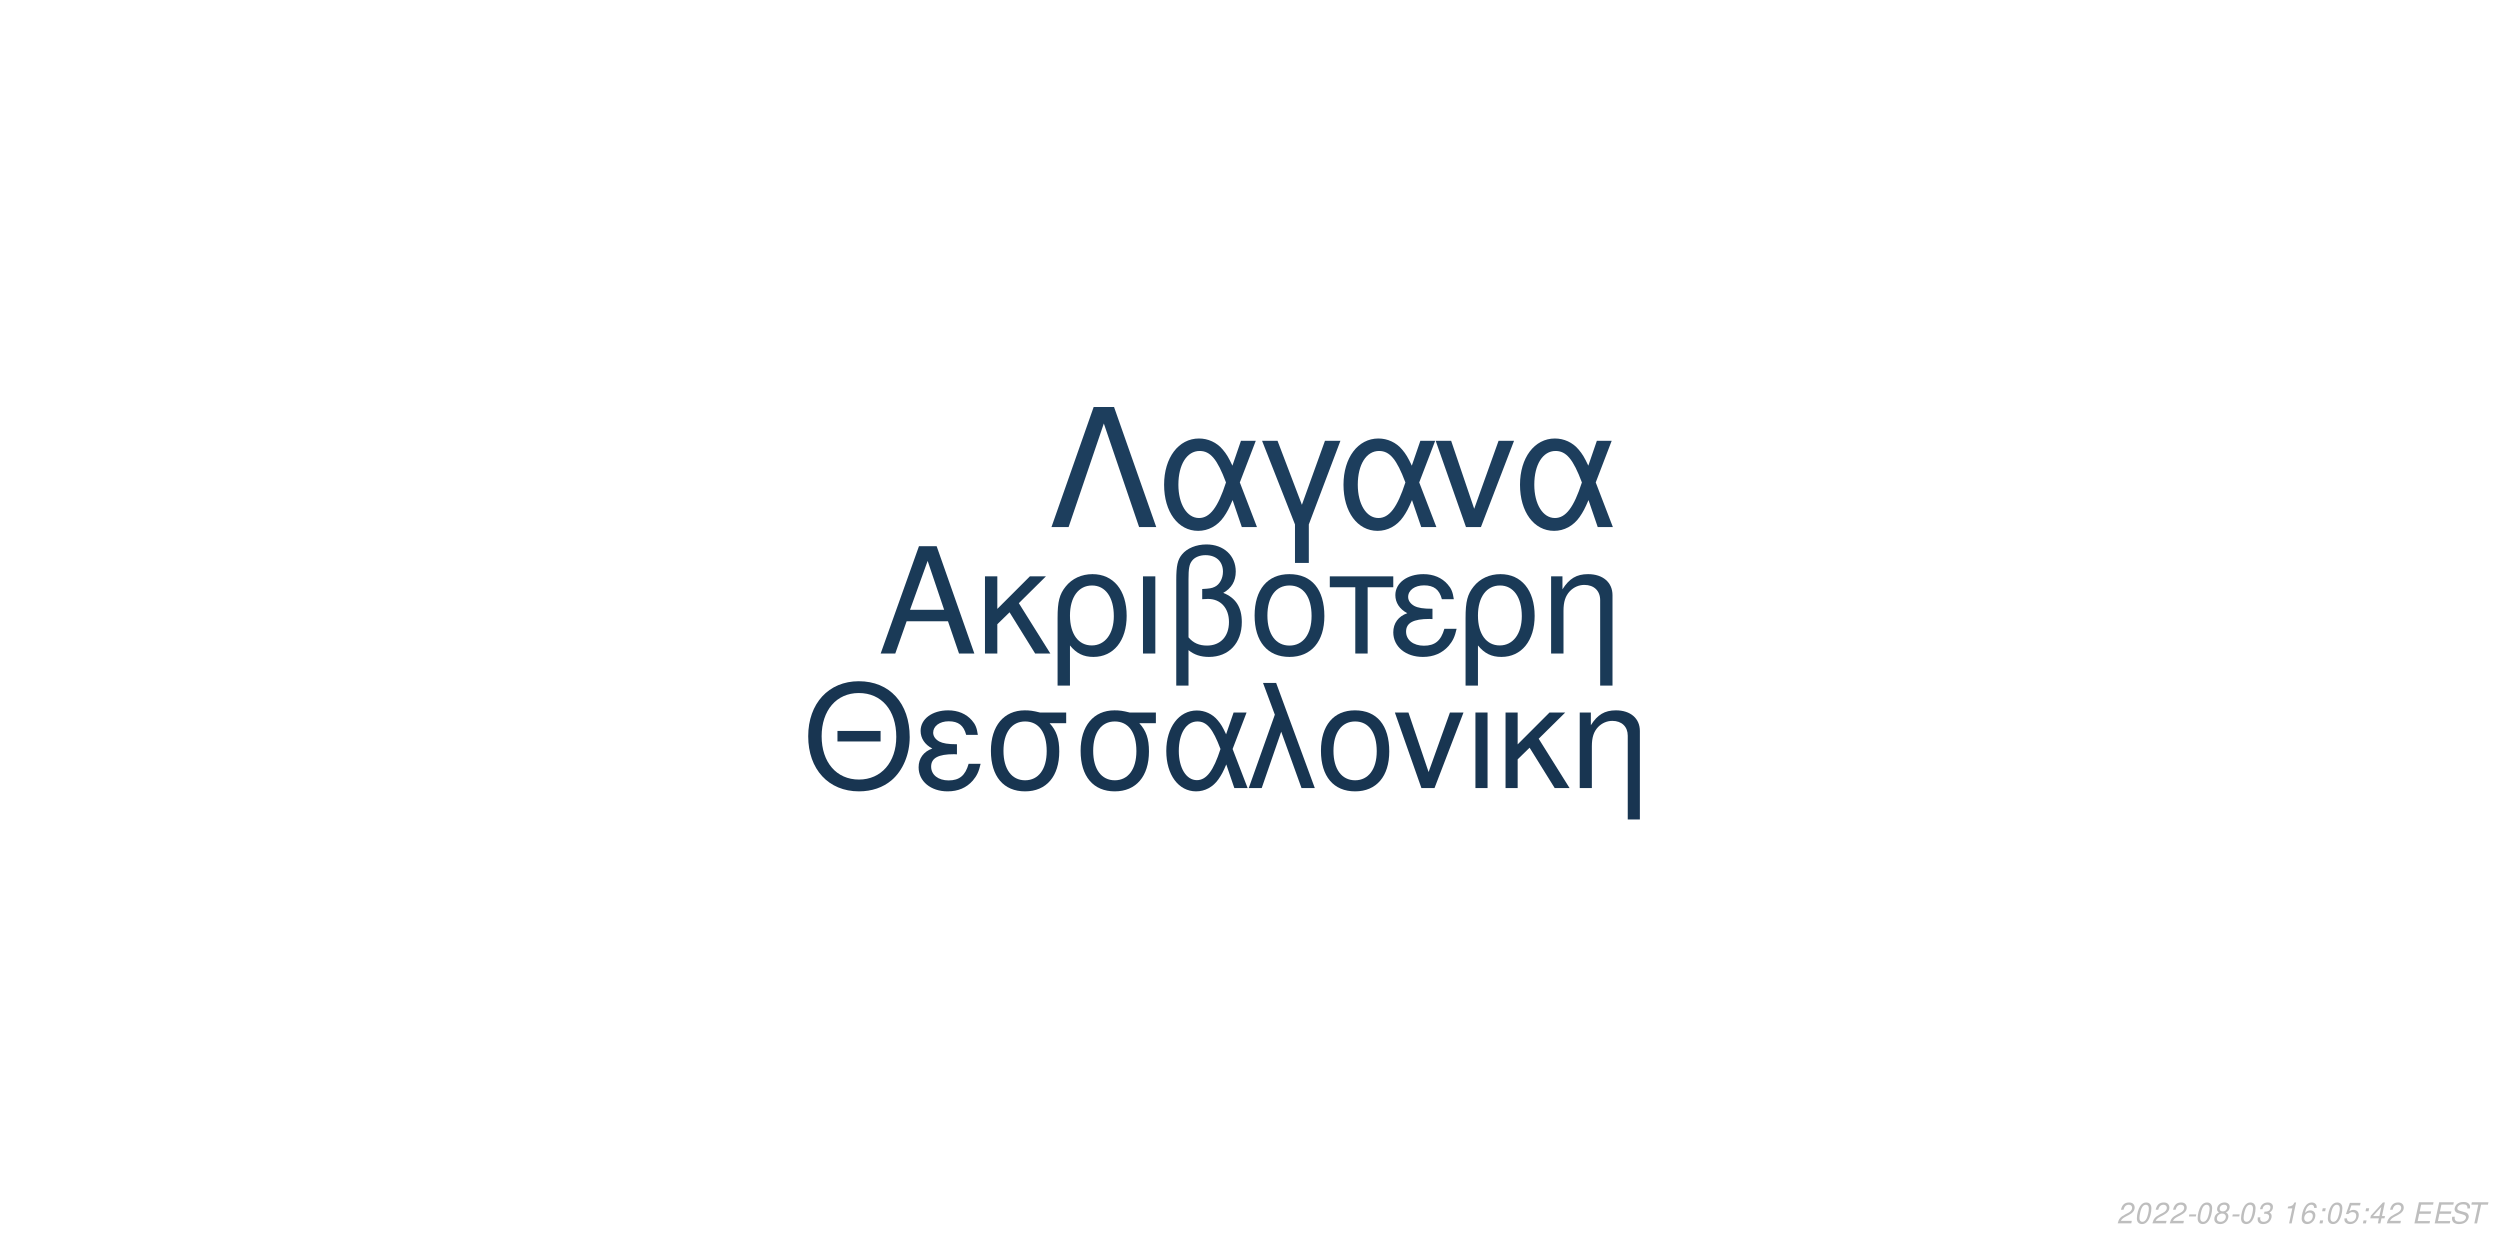
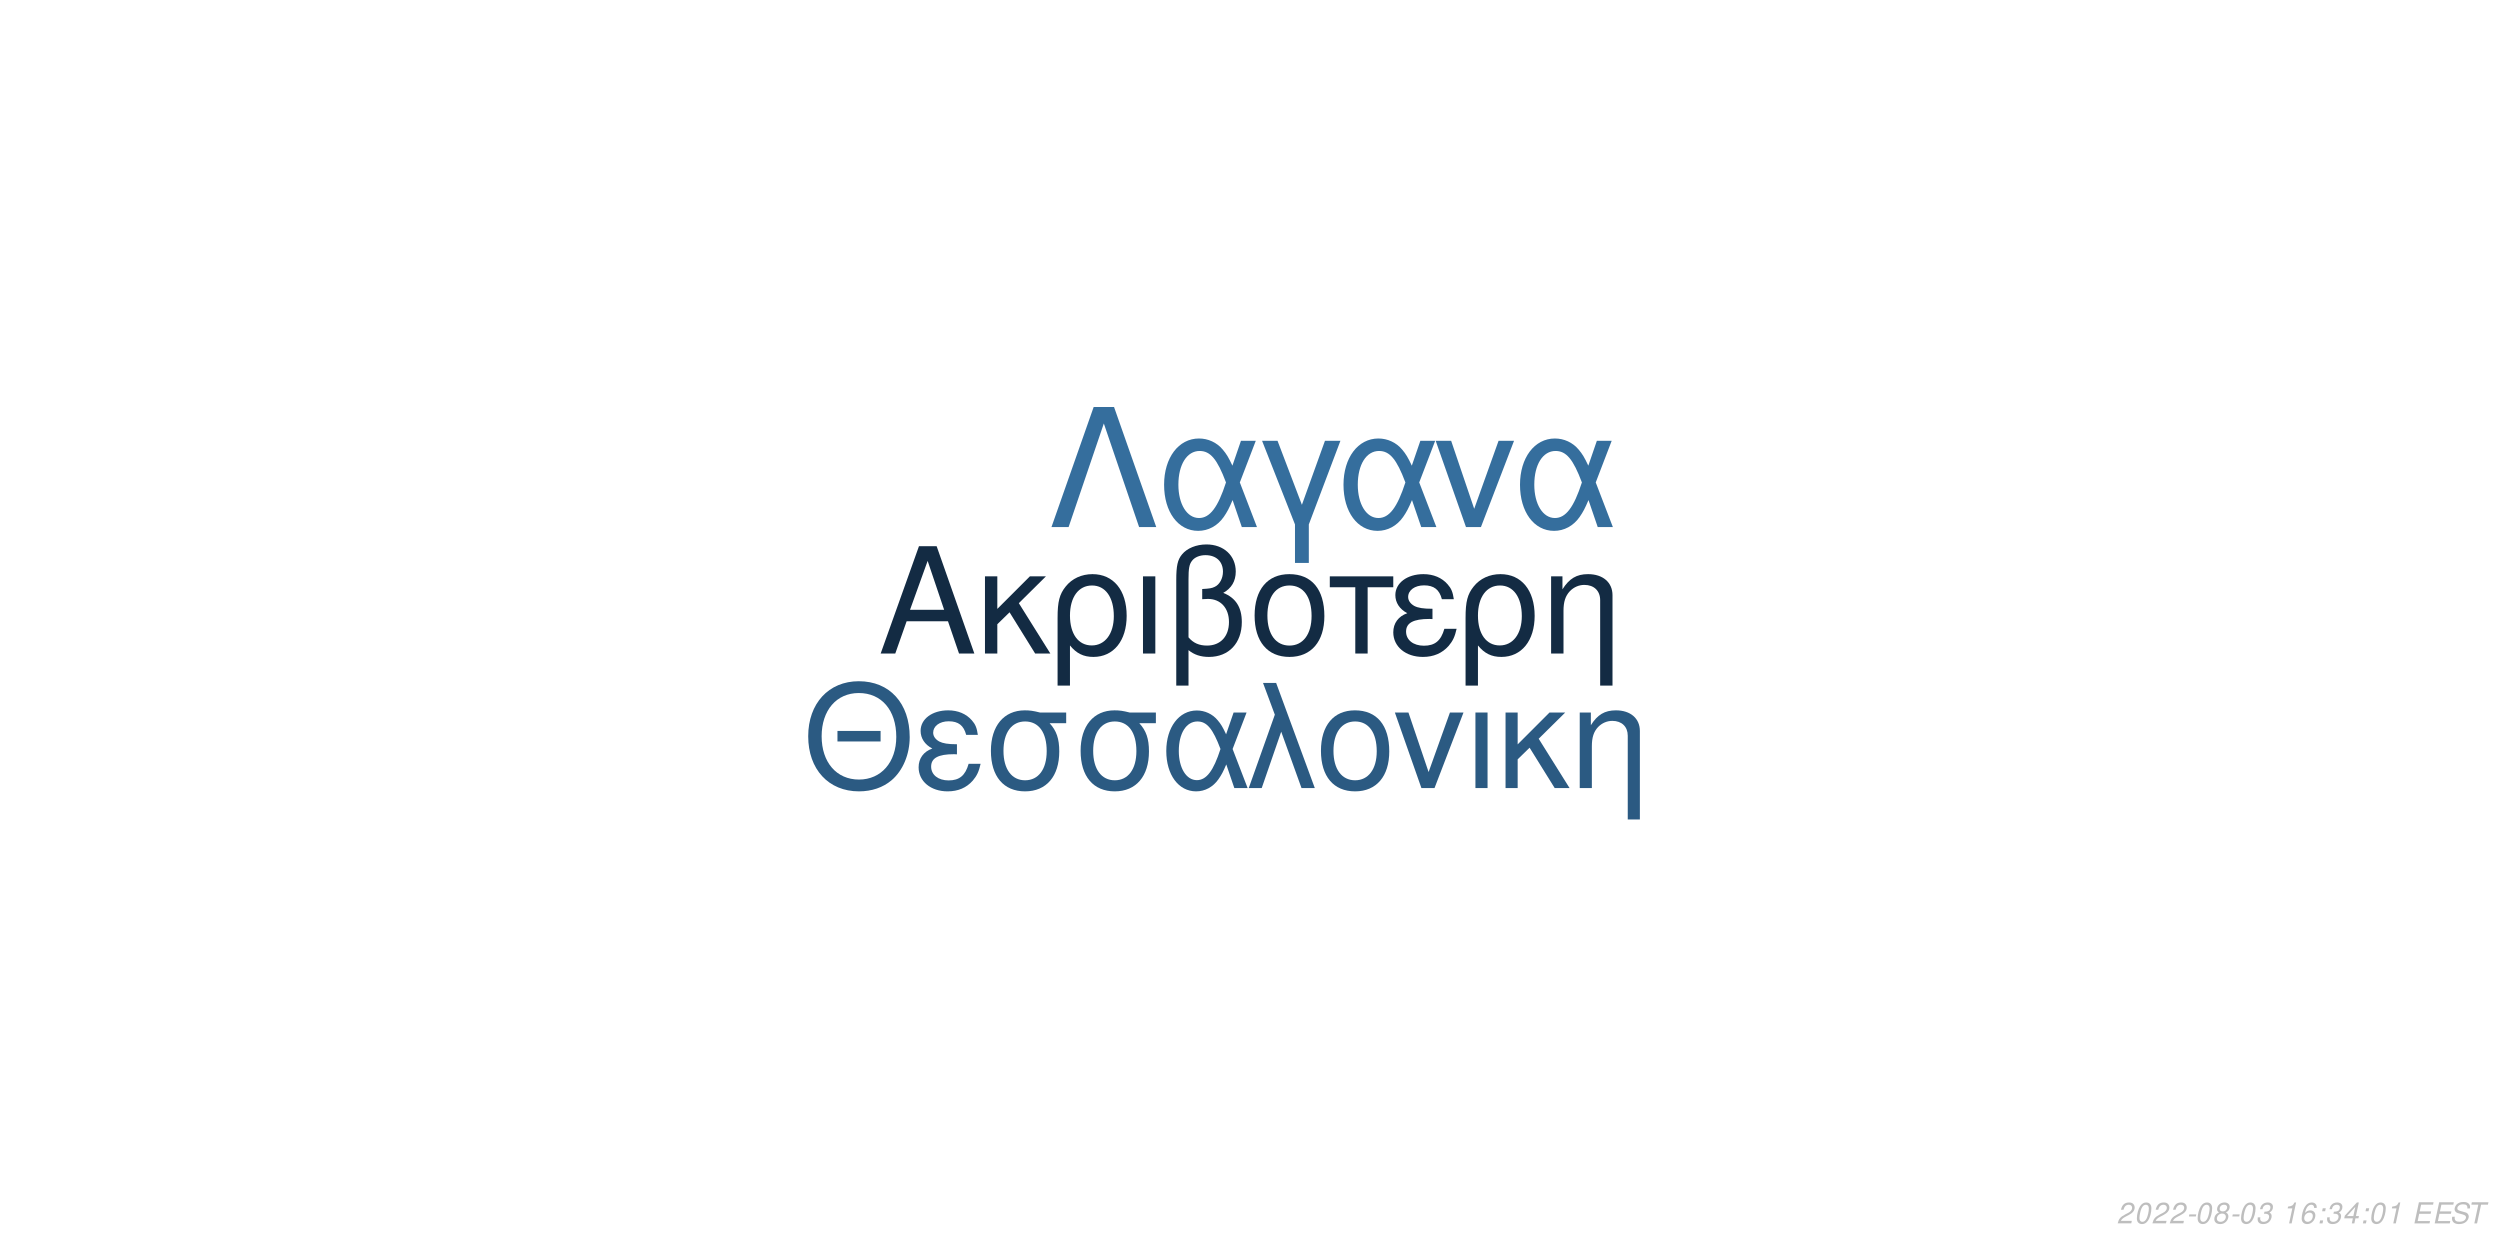
<svg xmlns="http://www.w3.org/2000/svg" xmlns:xlink="http://www.w3.org/1999/xlink" width="864pt" height="432pt" viewBox="0 0 864 432" version="1.1">
  <defs>
    <g>
      <symbol overflow="visible" id="glyph0-0">
        <path style="stroke:none;" d="" />
      </symbol>
      <symbol overflow="visible" id="glyph0-1">
        <path style="stroke:none;" d="M 24.125 -11.141 L 27.938 0 L 33.234 0 L 20.203 -37.094 L 14.094 -37.094 L 0.859 0 L 5.906 0 L 9.828 -11.141 Z M 22.797 -15.109 L 11 -15.109 L 17.094 -32.016 Z M 22.797 -15.109 " />
      </symbol>
      <symbol overflow="visible" id="glyph0-2">
        <path style="stroke:none;" d="M 7.172 -15.422 L 7.172 -26.672 L 2.906 -26.672 L 2.906 0 L 7.172 0 L 7.172 -10.125 L 11.406 -14.25 L 20.25 0 L 25.5 0 L 14.609 -17.406 L 23.969 -26.672 L 18.422 -26.672 Z M 7.172 -15.422 " />
      </symbol>
      <symbol overflow="visible" id="glyph0-3">
        <path style="stroke:none;" d="M 3 11.094 L 7.281 11.094 L 7.281 -2.797 C 9.516 -0.047 11.953 1.172 15.375 1.172 C 22.344 1.172 26.875 -4.422 26.875 -13.031 C 26.875 -21.891 22.297 -27.438 15.062 -27.438 C 11.297 -27.438 7.984 -25.906 5.797 -23.156 C 3.672 -20.516 3 -17.969 3 -12.359 Z M 14.906 -23.516 C 19.547 -23.516 22.438 -19.438 22.438 -12.922 C 22.438 -6.812 19.391 -2.797 14.812 -2.797 C 10.172 -2.797 7.281 -6.766 7.281 -13.125 C 7.281 -19.484 10.234 -23.516 14.906 -23.516 Z M 14.906 -23.516 " />
      </symbol>
      <symbol overflow="visible" id="glyph0-4">
        <path style="stroke:none;" d="M 3.516 0 L 7.781 0 L 7.781 -26.672 L 3.516 -26.672 Z M 3.516 0 " />
      </symbol>
      <symbol overflow="visible" id="glyph0-5">
        <path style="stroke:none;" d="M 4.016 11.094 L 8.25 11.094 L 8.25 -1.172 C 10.172 0.406 12.422 1.172 15.312 1.172 C 22.188 1.172 26.672 -3.609 26.672 -10.891 C 26.672 -15.984 24.578 -19.234 20.25 -20.969 C 23.109 -22.547 24.578 -25.031 24.578 -28.344 C 24.578 -33.844 20.406 -37.703 14.453 -37.703 C 10.938 -37.703 7.734 -36.391 6 -34.25 C 4.484 -32.422 4.016 -30.328 4.016 -25.391 Z M 8.25 -25.656 C 8.25 -29.359 8.5 -30.844 9.469 -32.062 C 10.375 -33.281 12.156 -34 14.094 -34 C 17.812 -34 20.156 -31.812 20.156 -28.297 C 20.156 -25.953 18.984 -23.812 17.297 -23.047 C 16.281 -22.547 15.469 -22.438 12.984 -22.297 L 12.984 -18.781 C 13.734 -18.828 14.344 -18.875 14.969 -18.875 C 19.344 -18.875 22.234 -15.719 22.234 -10.891 C 22.234 -5.906 19.281 -2.75 14.656 -2.75 C 11.953 -2.75 9.922 -3.609 8.25 -5.594 Z M 8.25 -25.656 " />
      </symbol>
      <symbol overflow="visible" id="glyph0-6">
        <path style="stroke:none;" d="M 14.094 -27.438 C 6.562 -27.438 2.094 -22.094 2.094 -13.125 C 2.094 -4.125 6.562 1.172 14.141 1.172 C 21.672 1.172 26.203 -4.172 26.203 -12.922 C 26.203 -22.188 21.828 -27.438 14.094 -27.438 Z M 14.141 -23.516 C 18.938 -23.516 21.781 -19.594 21.781 -12.984 C 21.781 -6.672 18.828 -2.75 14.141 -2.75 C 9.422 -2.75 6.516 -6.672 6.516 -13.125 C 6.516 -19.594 9.422 -23.516 14.141 -23.516 Z M 14.141 -23.516 " />
      </symbol>
      <symbol overflow="visible" id="glyph0-7">
        <path style="stroke:none;" d="M 7.891 0 L 12.156 0 L 12.156 -22.906 L 21.016 -22.906 L 21.016 -26.672 L -0.922 -26.672 L -0.922 -22.906 L 7.891 -22.906 Z M 7.891 0 " />
      </symbol>
      <symbol overflow="visible" id="glyph0-8">
        <path style="stroke:none;" d="M 14.562 -15.469 C 11.344 -15.469 9.562 -15.781 8.297 -16.438 C 6.922 -17.203 6.156 -18.328 6.156 -19.547 C 6.156 -21.891 8.453 -23.562 11.656 -23.562 C 15.062 -23.562 16.953 -22.094 17.812 -18.781 L 21.938 -18.781 C 21.578 -21.266 21.062 -22.5 19.797 -23.922 C 17.812 -26.203 14.906 -27.438 11.453 -27.438 C 5.797 -27.438 1.734 -24.375 1.734 -20.203 C 1.734 -17.609 3.156 -15.375 5.859 -13.938 C 2.797 -12.875 1.016 -10.484 1.016 -7.328 C 1.016 -2.391 5.297 1.172 11.25 1.172 C 14.969 1.172 17.906 -0.109 20.156 -2.641 C 21.578 -4.328 22.297 -5.797 22.906 -8.547 L 18.672 -8.547 C 17.5 -4.422 15.422 -2.703 11.609 -2.703 C 7.938 -2.703 5.438 -4.688 5.438 -7.578 C 5.438 -10.578 7.938 -11.953 13.484 -11.953 C 13.641 -11.953 14.094 -11.953 14.562 -11.906 Z M 14.562 -15.469 " />
      </symbol>
      <symbol overflow="visible" id="glyph0-9">
        <path style="stroke:none;" d="M 3.562 -26.672 L 3.562 0 L 7.844 0 L 7.844 -14.703 C 7.844 -17.906 8.5 -19.891 10.031 -21.531 C 11.406 -22.953 13.188 -23.719 15.062 -23.719 C 18.375 -23.719 20.516 -21.672 20.516 -18.469 L 20.516 11.094 L 24.781 11.094 L 24.781 -20.156 C 24.781 -24.578 21.469 -27.438 16.328 -27.438 C 12.359 -27.438 9.828 -25.906 7.484 -22.188 L 7.484 -26.672 Z M 3.562 -26.672 " />
      </symbol>
      <symbol overflow="visible" id="glyph1-0">
        <path style="stroke:none;" d="" />
      </symbol>
      <symbol overflow="visible" id="glyph1-1">
        <path style="stroke:none;" d="M 26.859 -19.734 L 11.953 -19.734 L 11.953 -16.094 L 26.859 -16.094 Z M 19.328 -36.922 C 8.922 -36.922 1.844 -29.25 1.844 -17.891 C 1.844 -6.484 8.875 1.141 19.391 1.141 C 23.812 1.141 27.703 -0.203 30.641 -2.688 C 34.578 -6.031 36.922 -11.656 36.922 -17.594 C 36.922 -29.297 30 -36.922 19.328 -36.922 Z M 19.328 -32.844 C 27.203 -32.844 32.281 -26.906 32.281 -17.688 C 32.281 -8.922 27.062 -2.938 19.391 -2.938 C 11.609 -2.938 6.484 -8.922 6.484 -17.891 C 6.484 -26.859 11.609 -32.844 19.328 -32.844 Z M 19.328 -32.844 " />
      </symbol>
      <symbol overflow="visible" id="glyph1-2">
        <path style="stroke:none;" d="M 14.25 -15.141 C 11.109 -15.141 9.375 -15.453 8.125 -16.094 C 6.781 -16.844 6.031 -17.938 6.031 -19.141 C 6.031 -21.422 8.266 -23.078 11.406 -23.078 C 14.75 -23.078 16.594 -21.625 17.438 -18.391 L 21.469 -18.391 C 21.125 -20.828 20.625 -22.031 19.391 -23.422 C 17.438 -25.656 14.594 -26.859 11.219 -26.859 C 5.688 -26.859 1.688 -23.875 1.688 -19.781 C 1.688 -17.234 3.094 -15.047 5.734 -13.656 C 2.734 -12.609 1 -10.266 1 -7.172 C 1 -2.344 5.188 1.141 11.016 1.141 C 14.656 1.141 17.547 -0.094 19.734 -2.594 C 21.125 -4.234 21.828 -5.688 22.422 -8.375 L 18.281 -8.375 C 17.141 -4.328 15.094 -2.641 11.359 -2.641 C 7.766 -2.641 5.328 -4.578 5.328 -7.422 C 5.328 -10.359 7.766 -11.703 13.203 -11.703 C 13.359 -11.703 13.797 -11.703 14.25 -11.656 Z M 14.25 -15.141 " />
      </symbol>
      <symbol overflow="visible" id="glyph1-3">
        <path style="stroke:none;" d="M 29 -26.109 L 19.938 -26.109 C 17.594 -26.703 16.438 -26.859 14.703 -26.859 C 7.469 -26.859 2.984 -21.469 2.984 -12.859 C 2.984 -4.031 7.375 1.141 14.797 1.141 C 22.172 1.141 26.609 -4.078 26.609 -12.656 C 26.609 -17.047 25.656 -19.828 23.266 -22.422 L 29 -22.422 Z M 14.797 -23.016 C 19.531 -23.016 22.266 -19.234 22.266 -12.75 C 22.266 -6.531 19.438 -2.688 14.797 -2.688 C 10.172 -2.688 7.328 -6.531 7.328 -12.859 C 7.328 -19.188 10.172 -23.016 14.797 -23.016 Z M 14.797 -23.016 " />
      </symbol>
      <symbol overflow="visible" id="glyph1-4">
        <path style="stroke:none;" d="M 29.344 -26.109 L 24.859 -26.109 L 22.266 -18.578 C 21.125 -21.031 20.484 -22.125 19.328 -23.469 C 17.547 -25.609 14.906 -26.812 12.156 -26.812 C 5.984 -26.812 1.594 -20.984 1.594 -12.812 C 1.594 -4.578 5.828 1.141 11.906 1.141 C 14.953 1.141 17.734 -0.344 19.625 -3.047 C 20.672 -4.531 21.281 -5.688 22.328 -8.172 L 25.109 0 L 29.703 0 L 24.516 -13.5 Z M 20.328 -13.5 C 17.891 -5.922 15.453 -2.734 12.156 -2.734 C 8.516 -2.734 5.922 -6.922 5.922 -12.812 C 5.922 -18.938 8.516 -23.016 12.359 -23.016 C 15.594 -23.016 17.688 -20.531 20.328 -13.5 Z M 20.328 -13.5 " />
      </symbol>
      <symbol overflow="visible" id="glyph1-5">
        <path style="stroke:none;" d="M 1.094 0 L 5.578 0 L 12.312 -19.484 L 19.328 0 L 23.922 0 L 10.562 -36.328 L 6.031 -36.328 L 10.109 -25.359 Z M 1.094 0 " />
      </symbol>
      <symbol overflow="visible" id="glyph1-6">
        <path style="stroke:none;" d="M 13.797 -26.859 C 6.422 -26.859 2.047 -21.625 2.047 -12.859 C 2.047 -4.031 6.422 1.141 13.859 1.141 C 21.234 1.141 25.656 -4.078 25.656 -12.656 C 25.656 -21.719 21.375 -26.859 13.797 -26.859 Z M 13.859 -23.016 C 18.531 -23.016 21.328 -19.188 21.328 -12.703 C 21.328 -6.531 18.438 -2.688 13.859 -2.688 C 9.219 -2.688 6.375 -6.531 6.375 -12.859 C 6.375 -19.188 9.219 -23.016 13.859 -23.016 Z M 13.859 -23.016 " />
      </symbol>
      <symbol overflow="visible" id="glyph1-7">
        <path style="stroke:none;" d="M 14.297 0 L 24.312 -26.109 L 19.625 -26.109 L 12.25 -5.531 L 5.281 -26.109 L 0.594 -26.109 L 9.766 0 Z M 14.297 0 " />
      </symbol>
      <symbol overflow="visible" id="glyph1-8">
        <path style="stroke:none;" d="M 3.438 0 L 7.625 0 L 7.625 -26.109 L 3.438 -26.109 Z M 3.438 0 " />
      </symbol>
      <symbol overflow="visible" id="glyph1-9">
        <path style="stroke:none;" d="M 7.031 -15.094 L 7.031 -26.109 L 2.844 -26.109 L 2.844 0 L 7.031 0 L 7.031 -9.922 L 11.156 -13.953 L 19.828 0 L 24.969 0 L 14.297 -17.047 L 23.469 -26.109 L 18.031 -26.109 Z M 7.031 -15.094 " />
      </symbol>
      <symbol overflow="visible" id="glyph1-10">
        <path style="stroke:none;" d="M 3.484 -26.109 L 3.484 0 L 7.672 0 L 7.672 -14.406 C 7.672 -17.547 8.328 -19.484 9.812 -21.078 C 11.156 -22.469 12.906 -23.219 14.75 -23.219 C 17.984 -23.219 20.078 -21.234 20.078 -18.094 L 20.078 10.859 L 24.266 10.859 L 24.266 -19.734 C 24.266 -24.062 21.031 -26.859 16 -26.859 C 12.109 -26.859 9.609 -25.359 7.328 -21.719 L 7.328 -26.109 Z M 3.484 -26.109 " />
      </symbol>
      <symbol overflow="visible" id="glyph2-0">
        <path style="stroke:none;" d="" />
      </symbol>
      <symbol overflow="visible" id="glyph2-1">
        <path style="stroke:none;" d="M 22.531 -41.484 L 15.484 -41.484 L 0.906 0 L 6.828 0 L 19 -35.797 L 31.188 0 L 37.109 0 Z M 22.531 -41.484 " />
      </symbol>
      <symbol overflow="visible" id="glyph2-2">
        <path style="stroke:none;" d="M 33.516 -29.812 L 28.391 -29.812 L 25.438 -21.219 C 24.125 -24.016 23.391 -25.266 22.078 -26.797 C 20.031 -29.25 17.016 -30.609 13.891 -30.609 C 6.828 -30.609 1.828 -23.953 1.828 -14.625 C 1.828 -5.234 6.656 1.312 13.594 1.312 C 17.078 1.312 20.266 -0.391 22.422 -3.469 C 23.609 -5.172 24.297 -6.484 25.5 -9.328 L 28.688 0 L 33.922 0 L 28 -15.422 Z M 23.219 -15.422 C 20.422 -6.766 17.641 -3.125 13.891 -3.125 C 9.734 -3.125 6.766 -7.906 6.766 -14.625 C 6.766 -21.625 9.734 -26.297 14.109 -26.297 C 17.812 -26.297 20.203 -23.453 23.219 -15.422 Z M 23.219 -15.422 " />
      </symbol>
      <symbol overflow="visible" id="glyph2-3">
        <path style="stroke:none;" d="M 12.062 12.406 L 16.844 12.406 L 16.844 -0.906 L 27.766 -29.812 L 22.422 -29.812 L 14.453 -7.688 L 6.031 -29.812 L 0.688 -29.812 L 12.062 -0.906 Z M 12.062 12.406 " />
      </symbol>
      <symbol overflow="visible" id="glyph2-4">
        <path style="stroke:none;" d="M 16.328 0 L 27.766 -29.812 L 22.422 -29.812 L 14 -6.312 L 6.031 -29.812 L 0.688 -29.812 L 11.156 0 Z M 16.328 0 " />
      </symbol>
      <symbol overflow="visible" id="glyph3-0">
        <path style="stroke:none;" d="" />
      </symbol>
      <symbol overflow="visible" id="glyph3-1">
        <path style="stroke:none;" d="M 5.234 -0.875 L 1.469 -0.875 C 1.641 -1.375 2.203 -1.891 3.109 -2.344 L 4.234 -2.938 C 5.562 -3.625 6.219 -4.469 6.219 -5.484 C 6.219 -5.938 6.062 -6.359 5.797 -6.656 C 5.469 -7.047 4.984 -7.234 4.312 -7.234 C 2.766 -7.234 1.891 -6.453 1.484 -4.734 L 2.375 -4.734 C 2.484 -5.188 2.609 -5.484 2.797 -5.75 C 3.094 -6.203 3.609 -6.453 4.188 -6.453 C 4.891 -6.453 5.344 -6.031 5.344 -5.375 C 5.344 -4.703 4.859 -4.094 4.016 -3.656 L 2.984 -3.125 C 1.234 -2.188 0.797 -1.656 0.344 -0.016 L 5.047 -0.016 Z M 5.234 -0.875 " />
      </symbol>
      <symbol overflow="visible" id="glyph3-2">
        <path style="stroke:none;" d="M 4.203 -7.234 C 3.375 -7.234 2.688 -6.812 2.125 -5.984 C 1.484 -5.047 0.984 -3.188 0.984 -1.734 C 0.984 -1.109 1.172 -0.562 1.484 -0.266 C 1.797 0.047 2.281 0.234 2.766 0.234 C 3.625 0.234 4.281 -0.156 4.859 -1.016 C 5.516 -1.953 6 -3.797 6 -5.266 C 6 -6.5 5.328 -7.234 4.203 -7.234 Z M 4.094 -6.453 C 4.734 -6.453 5.125 -5.984 5.125 -5.156 C 5.125 -4.203 4.781 -2.625 4.406 -1.812 C 3.984 -0.938 3.516 -0.547 2.875 -0.547 C 2.25 -0.547 1.875 -1.031 1.875 -1.828 C 1.875 -2.797 2.203 -4.344 2.594 -5.203 C 2.984 -6.047 3.453 -6.453 4.094 -6.453 Z M 4.094 -6.453 " />
      </symbol>
      <symbol overflow="visible" id="glyph3-3">
        <path style="stroke:none;" d="M 3.516 -3.125 L 1.125 -3.125 L 0.969 -2.406 L 3.359 -2.406 Z M 3.516 -3.125 " />
      </symbol>
      <symbol overflow="visible" id="glyph3-4">
        <path style="stroke:none;" d="M 4.766 -3.797 C 5.078 -3.969 5.234 -4.078 5.438 -4.234 C 5.812 -4.594 6.062 -5.172 6.062 -5.734 C 6.062 -6.625 5.344 -7.234 4.266 -7.234 C 2.812 -7.234 1.703 -6.219 1.703 -4.875 C 1.703 -4.406 1.875 -4.125 2.359 -3.812 C 1.297 -3.312 0.75 -2.516 0.75 -1.469 C 0.75 -0.438 1.547 0.234 2.812 0.234 C 3.656 0.234 4.359 -0.094 4.938 -0.734 C 5.359 -1.234 5.609 -1.859 5.609 -2.438 C 5.609 -3.047 5.312 -3.516 4.766 -3.797 Z M 4.109 -6.453 C 4.797 -6.453 5.188 -6.125 5.188 -5.578 C 5.188 -5.266 5.062 -4.922 4.859 -4.672 C 4.562 -4.312 4.188 -4.156 3.656 -4.156 C 2.984 -4.156 2.594 -4.453 2.594 -4.984 C 2.594 -5.859 3.203 -6.453 4.109 -6.453 Z M 3.453 -3.406 C 4.234 -3.406 4.734 -2.984 4.734 -2.312 C 4.734 -1.312 3.922 -0.547 2.875 -0.547 C 2.125 -0.547 1.625 -0.969 1.625 -1.625 C 1.625 -2.609 2.438 -3.406 3.453 -3.406 Z M 3.453 -3.406 " />
      </symbol>
      <symbol overflow="visible" id="glyph3-5">
        <path style="stroke:none;" d="M 2.922 -3.312 C 3.125 -3.344 3.234 -3.344 3.375 -3.344 C 4.203 -3.344 4.688 -3 4.688 -2.406 C 4.688 -1.312 3.906 -0.547 2.781 -0.547 C 2.047 -0.547 1.594 -0.938 1.594 -1.562 C 1.594 -1.719 1.609 -1.844 1.656 -2.094 L 0.766 -2.094 C 0.734 -1.797 0.719 -1.641 0.719 -1.469 C 0.719 -0.375 1.406 0.234 2.641 0.234 C 3.547 0.234 4.297 -0.078 4.812 -0.656 C 5.266 -1.156 5.562 -1.875 5.562 -2.547 C 5.562 -3.125 5.344 -3.453 4.797 -3.734 C 5.641 -4.234 6.016 -4.844 6.016 -5.734 C 6.016 -6.656 5.312 -7.234 4.203 -7.234 C 3.375 -7.234 2.672 -6.938 2.188 -6.375 C 1.891 -6.031 1.703 -5.641 1.516 -4.906 L 2.391 -4.906 C 2.5 -5.359 2.594 -5.594 2.734 -5.812 C 3.047 -6.234 3.516 -6.453 4.078 -6.453 C 4.734 -6.453 5.141 -6.125 5.141 -5.578 C 5.141 -5.188 5.016 -4.797 4.797 -4.547 C 4.516 -4.234 4 -4.062 3.266 -4.062 L 3.078 -4.062 Z M 2.922 -3.312 " />
      </symbol>
      <symbol overflow="visible" id="glyph3-6">
        <path style="stroke:none;" d="" />
      </symbol>
      <symbol overflow="visible" id="glyph3-7">
        <path style="stroke:none;" d="M 3.703 -5.188 L 2.594 0 L 3.469 0 L 5.016 -7.234 L 4.438 -7.234 C 3.906 -6.156 3.688 -6.016 2.234 -5.812 L 2.109 -5.188 Z M 3.703 -5.188 " />
      </symbol>
      <symbol overflow="visible" id="glyph3-8">
        <path style="stroke:none;" d="M 6.125 -5.344 L 6.141 -5.625 C 6.141 -6.609 5.453 -7.234 4.391 -7.234 C 3.438 -7.234 2.641 -6.719 2.016 -5.703 C 1.422 -4.781 0.938 -2.953 0.938 -1.688 C 0.938 -0.516 1.688 0.234 2.859 0.234 C 3.703 0.234 4.438 -0.156 5 -0.875 C 5.406 -1.422 5.672 -2.156 5.672 -2.766 C 5.672 -3.812 4.969 -4.5 3.906 -4.5 C 3.234 -4.5 2.672 -4.234 2.094 -3.625 C 2.406 -5.375 3.234 -6.453 4.25 -6.453 C 4.703 -6.453 5.062 -6.234 5.172 -5.844 C 5.203 -5.719 5.234 -5.578 5.25 -5.344 Z M 3.656 -3.734 C 4.344 -3.734 4.797 -3.281 4.797 -2.625 C 4.797 -1.469 3.984 -0.547 2.984 -0.547 C 2.297 -0.547 1.812 -1.047 1.812 -1.766 C 1.812 -2.859 2.625 -3.734 3.656 -3.734 Z M 3.656 -3.734 " />
      </symbol>
      <symbol overflow="visible" id="glyph3-9">
        <path style="stroke:none;" d="M 2.359 -1.031 L 1.312 -1.031 L 1.094 0 L 2.141 0 Z M 3.266 -5.234 L 2.219 -5.234 L 2 -4.203 L 3.047 -4.203 Z M 3.266 -5.234 " />
      </symbol>
      <symbol overflow="visible" id="glyph3-10">
-         <path style="stroke:none;" d="M 6.297 -7.094 L 2.594 -7.094 L 1.234 -3.234 L 2.047 -3.234 C 2.656 -3.766 2.938 -3.906 3.531 -3.906 C 4.328 -3.906 4.797 -3.453 4.797 -2.688 C 4.797 -1.438 3.969 -0.547 2.828 -0.547 C 2.031 -0.547 1.609 -0.938 1.578 -1.734 L 0.703 -1.734 L 0.703 -1.516 C 0.703 -0.938 0.844 -0.547 1.188 -0.266 C 1.562 0.062 2.078 0.234 2.703 0.234 C 3.656 0.234 4.391 -0.156 4.984 -0.922 C 5.422 -1.5 5.672 -2.234 5.672 -2.953 C 5.672 -4 4.938 -4.672 3.812 -4.672 C 3.328 -4.672 2.906 -4.547 2.406 -4.234 L 3.109 -6.219 L 6.109 -6.219 Z M 6.297 -7.094 " />
+         <path style="stroke:none;" d="M 3.625 -1.75 L 3.266 0 L 4.141 0 L 4.516 -1.75 L 5.562 -1.75 L 5.734 -2.531 L 4.688 -2.531 L 5.688 -7.234 L 5.016 -7.234 L 0.844 -2.672 L 0.641 -1.75 Z M 3.797 -2.531 L 1.594 -2.531 L 4.469 -5.703 Z M 3.797 -2.531 " />
      </symbol>
      <symbol overflow="visible" id="glyph3-11">
-         <path style="stroke:none;" d="M 3.625 -1.75 L 3.266 0 L 4.141 0 L 4.516 -1.75 L 5.562 -1.75 L 5.734 -2.531 L 4.688 -2.531 L 5.688 -7.234 L 5.016 -7.234 L 0.844 -2.672 L 0.641 -1.75 Z M 3.797 -2.531 L 1.594 -2.531 L 4.469 -5.703 Z M 3.797 -2.531 " />
+         <path style="stroke:none;" d="M 2.547 -3.312 L 6.5 -3.312 L 6.688 -4.141 L 2.719 -4.141 L 3.219 -6.469 L 7.344 -6.469 L 7.516 -7.297 L 2.453 -7.297 L 0.906 0 L 6.125 0 L 6.297 -0.812 L 2.016 -0.812 Z M 2.547 -3.312 " />
      </symbol>
      <symbol overflow="visible" id="glyph3-12">
-         <path style="stroke:none;" d="M 2.547 -3.312 L 6.5 -3.312 L 6.688 -4.141 L 2.719 -4.141 L 3.219 -6.469 L 7.344 -6.469 L 7.516 -7.297 L 2.453 -7.297 L 0.906 0 L 6.125 0 L 6.297 -0.812 L 2.016 -0.812 Z M 2.547 -3.312 " />
+         <path style="stroke:none;" d="M 7.062 -5.156 C 7.125 -5.438 7.141 -5.562 7.141 -5.703 C 7.141 -6.156 6.938 -6.594 6.594 -6.891 C 6.188 -7.25 5.656 -7.406 4.875 -7.406 C 3.844 -7.406 3.047 -7.125 2.5 -6.562 C 2.094 -6.141 1.781 -5.438 1.781 -4.922 C 1.781 -4.297 2.219 -3.766 2.891 -3.562 L 4.594 -3.094 C 5.406 -2.859 5.734 -2.578 5.734 -2.094 C 5.734 -1.781 5.547 -1.406 5.266 -1.141 C 4.844 -0.766 4.266 -0.578 3.453 -0.578 C 2.328 -0.578 1.812 -0.984 1.812 -1.906 C 1.812 -2.047 1.812 -2.125 1.844 -2.312 L 0.984 -2.312 C 0.906 -2.062 0.891 -1.906 0.891 -1.688 C 0.891 -0.484 1.797 0.234 3.297 0.234 C 4.359 0.234 5.234 -0.062 5.812 -0.609 C 6.344 -1.078 6.688 -1.797 6.688 -2.375 C 6.688 -2.641 6.609 -2.906 6.453 -3.156 C 6.234 -3.5 5.938 -3.703 5.469 -3.828 L 3.75 -4.312 C 2.984 -4.547 2.734 -4.734 2.734 -5.188 C 2.734 -5.547 2.875 -5.844 3.188 -6.109 C 3.547 -6.438 4.031 -6.594 4.703 -6.594 C 5.266 -6.594 5.688 -6.484 5.906 -6.297 C 6.094 -6.125 6.219 -5.797 6.219 -5.516 C 6.219 -5.422 6.203 -5.344 6.188 -5.156 Z M 7.062 -5.156 " />
      </symbol>
      <symbol overflow="visible" id="glyph3-13">
-         <path style="stroke:none;" d="M 7.062 -5.156 C 7.125 -5.438 7.141 -5.562 7.141 -5.703 C 7.141 -6.156 6.938 -6.594 6.594 -6.891 C 6.188 -7.25 5.656 -7.406 4.875 -7.406 C 3.844 -7.406 3.047 -7.125 2.5 -6.562 C 2.094 -6.141 1.781 -5.438 1.781 -4.922 C 1.781 -4.297 2.219 -3.766 2.891 -3.562 L 4.594 -3.094 C 5.406 -2.859 5.734 -2.578 5.734 -2.094 C 5.734 -1.781 5.547 -1.406 5.266 -1.141 C 4.844 -0.766 4.266 -0.578 3.453 -0.578 C 2.328 -0.578 1.812 -0.984 1.812 -1.906 C 1.812 -2.047 1.812 -2.125 1.844 -2.312 L 0.984 -2.312 C 0.906 -2.062 0.891 -1.906 0.891 -1.688 C 0.891 -0.484 1.797 0.234 3.297 0.234 C 4.359 0.234 5.234 -0.062 5.812 -0.609 C 6.344 -1.078 6.688 -1.797 6.688 -2.375 C 6.688 -2.641 6.609 -2.906 6.453 -3.156 C 6.234 -3.5 5.938 -3.703 5.469 -3.828 L 3.75 -4.312 C 2.984 -4.547 2.734 -4.734 2.734 -5.188 C 2.734 -5.547 2.875 -5.844 3.188 -6.109 C 3.547 -6.438 4.031 -6.594 4.703 -6.594 C 5.266 -6.594 5.688 -6.484 5.906 -6.297 C 6.094 -6.125 6.219 -5.797 6.219 -5.516 C 6.219 -5.422 6.203 -5.344 6.188 -5.156 Z M 7.062 -5.156 " />
-       </symbol>
-       <symbol overflow="visible" id="glyph3-14">
        <path style="stroke:none;" d="M 4.938 -6.469 L 7.312 -6.469 L 7.484 -7.297 L 1.75 -7.297 L 1.578 -6.469 L 3.984 -6.469 L 2.609 0 L 3.547 0 Z M 4.938 -6.469 " />
      </symbol>
    </g>
  </defs>
  <g id="surface1">
    <rect x="0" y="0" width="864" height="432" style="fill:rgb(100%,100%,100%);fill-opacity:1;stroke:none;" />
-     <g style="fill:rgb(10.196%,22.745%,34.118%);fill-opacity:1;">
+     <g style="fill:rgb(7.451%,16.863%,26.275%);fill-opacity:1;">
      <use xlink:href="#glyph0-1" x="303.5" y="225.861" />
      <use xlink:href="#glyph0-2" x="337.5" y="225.861" />
      <use xlink:href="#glyph0-3" x="362.5" y="225.861" />
      <use xlink:href="#glyph0-4" x="391.5" y="225.861" />
      <use xlink:href="#glyph0-5" x="402.5" y="225.861" />
      <use xlink:href="#glyph0-6" x="431.5" y="225.861" />
      <use xlink:href="#glyph0-7" x="460.5" y="225.861" />
      <use xlink:href="#glyph0-8" x="480.5" y="225.861" />
      <use xlink:href="#glyph0-3" x="503.5" y="225.861" />
      <use xlink:href="#glyph0-9" x="532.5" y="225.861" />
    </g>
-     <g style="fill:rgb(9.412%,20.784%,31.765%);fill-opacity:1;">
+     <g style="fill:rgb(16.863%,35.294%,50.98%);fill-opacity:1;">
      <use xlink:href="#glyph1-1" x="277.473" y="272.354" />
      <use xlink:href="#glyph1-2" x="316.473" y="272.354" />
      <use xlink:href="#glyph1-3" x="339.473" y="272.354" />
      <use xlink:href="#glyph1-3" x="370.473" y="272.354" />
      <use xlink:href="#glyph1-4" x="401.473" y="272.354" />
      <use xlink:href="#glyph1-5" x="430.473" y="272.354" />
      <use xlink:href="#glyph1-6" x="454.473" y="272.354" />
      <use xlink:href="#glyph1-7" x="481.473" y="272.354" />
      <use xlink:href="#glyph1-8" x="506.473" y="272.354" />
      <use xlink:href="#glyph1-9" x="517.473" y="272.354" />
      <use xlink:href="#glyph1-10" x="542.473" y="272.354" />
    </g>
-     <g style="fill:rgb(11.373%,24.314%,36.471%);fill-opacity:1;">
+     <g style="fill:rgb(20.784%,43.137%,61.569%);fill-opacity:1;">
      <use xlink:href="#glyph2-1" x="362.484" y="182.152" />
      <use xlink:href="#glyph2-2" x="400.484" y="182.152" />
      <use xlink:href="#glyph2-3" x="435.484" y="182.152" />
      <use xlink:href="#glyph2-2" x="462.484" y="182.152" />
      <use xlink:href="#glyph2-4" x="495.484" y="182.152" />
      <use xlink:href="#glyph2-2" x="523.484" y="182.152" />
    </g>
    <g style="fill:rgb(74.51%,74.51%,74.51%);fill-opacity:1;">
      <use xlink:href="#glyph3-1" x="731.52" y="422.81" />
      <use xlink:href="#glyph3-2" x="737.52" y="422.81" />
      <use xlink:href="#glyph3-1" x="743.52" y="422.81" />
      <use xlink:href="#glyph3-1" x="749.52" y="422.81" />
      <use xlink:href="#glyph3-3" x="755.52" y="422.81" />
      <use xlink:href="#glyph3-2" x="758.52" y="422.81" />
      <use xlink:href="#glyph3-4" x="764.52" y="422.81" />
      <use xlink:href="#glyph3-3" x="770.52" y="422.81" />
      <use xlink:href="#glyph3-2" x="773.52" y="422.81" />
      <use xlink:href="#glyph3-5" x="779.52" y="422.81" />
      <use xlink:href="#glyph3-6" x="785.52" y="422.81" />
      <use xlink:href="#glyph3-7" x="788.52" y="422.81" />
      <use xlink:href="#glyph3-8" x="794.52" y="422.81" />
      <use xlink:href="#glyph3-9" x="800.52" y="422.81" />
-       <use xlink:href="#glyph3-2" x="803.52" y="422.81" />
+       <use xlink:href="#glyph3-5" x="803.52" y="422.81" />
      <use xlink:href="#glyph3-10" x="809.52" y="422.81" />
      <use xlink:href="#glyph3-9" x="815.52" y="422.81" />
-       <use xlink:href="#glyph3-11" x="818.52" y="422.81" />
-       <use xlink:href="#glyph3-1" x="824.52" y="422.81" />
+       <use xlink:href="#glyph3-2" x="818.52" y="422.81" />
+       <use xlink:href="#glyph3-7" x="824.52" y="422.81" />
      <use xlink:href="#glyph3-6" x="830.52" y="422.81" />
-       <use xlink:href="#glyph3-12" x="833.52" y="422.81" />
-       <use xlink:href="#glyph3-12" x="840.52" y="422.81" />
-       <use xlink:href="#glyph3-13" x="846.52" y="422.81" />
-       <use xlink:href="#glyph3-14" x="852.52" y="422.81" />
+       <use xlink:href="#glyph3-11" x="833.52" y="422.81" />
+       <use xlink:href="#glyph3-11" x="840.52" y="422.81" />
+       <use xlink:href="#glyph3-12" x="846.52" y="422.81" />
+       <use xlink:href="#glyph3-13" x="852.52" y="422.81" />
    </g>
  </g>
</svg>
